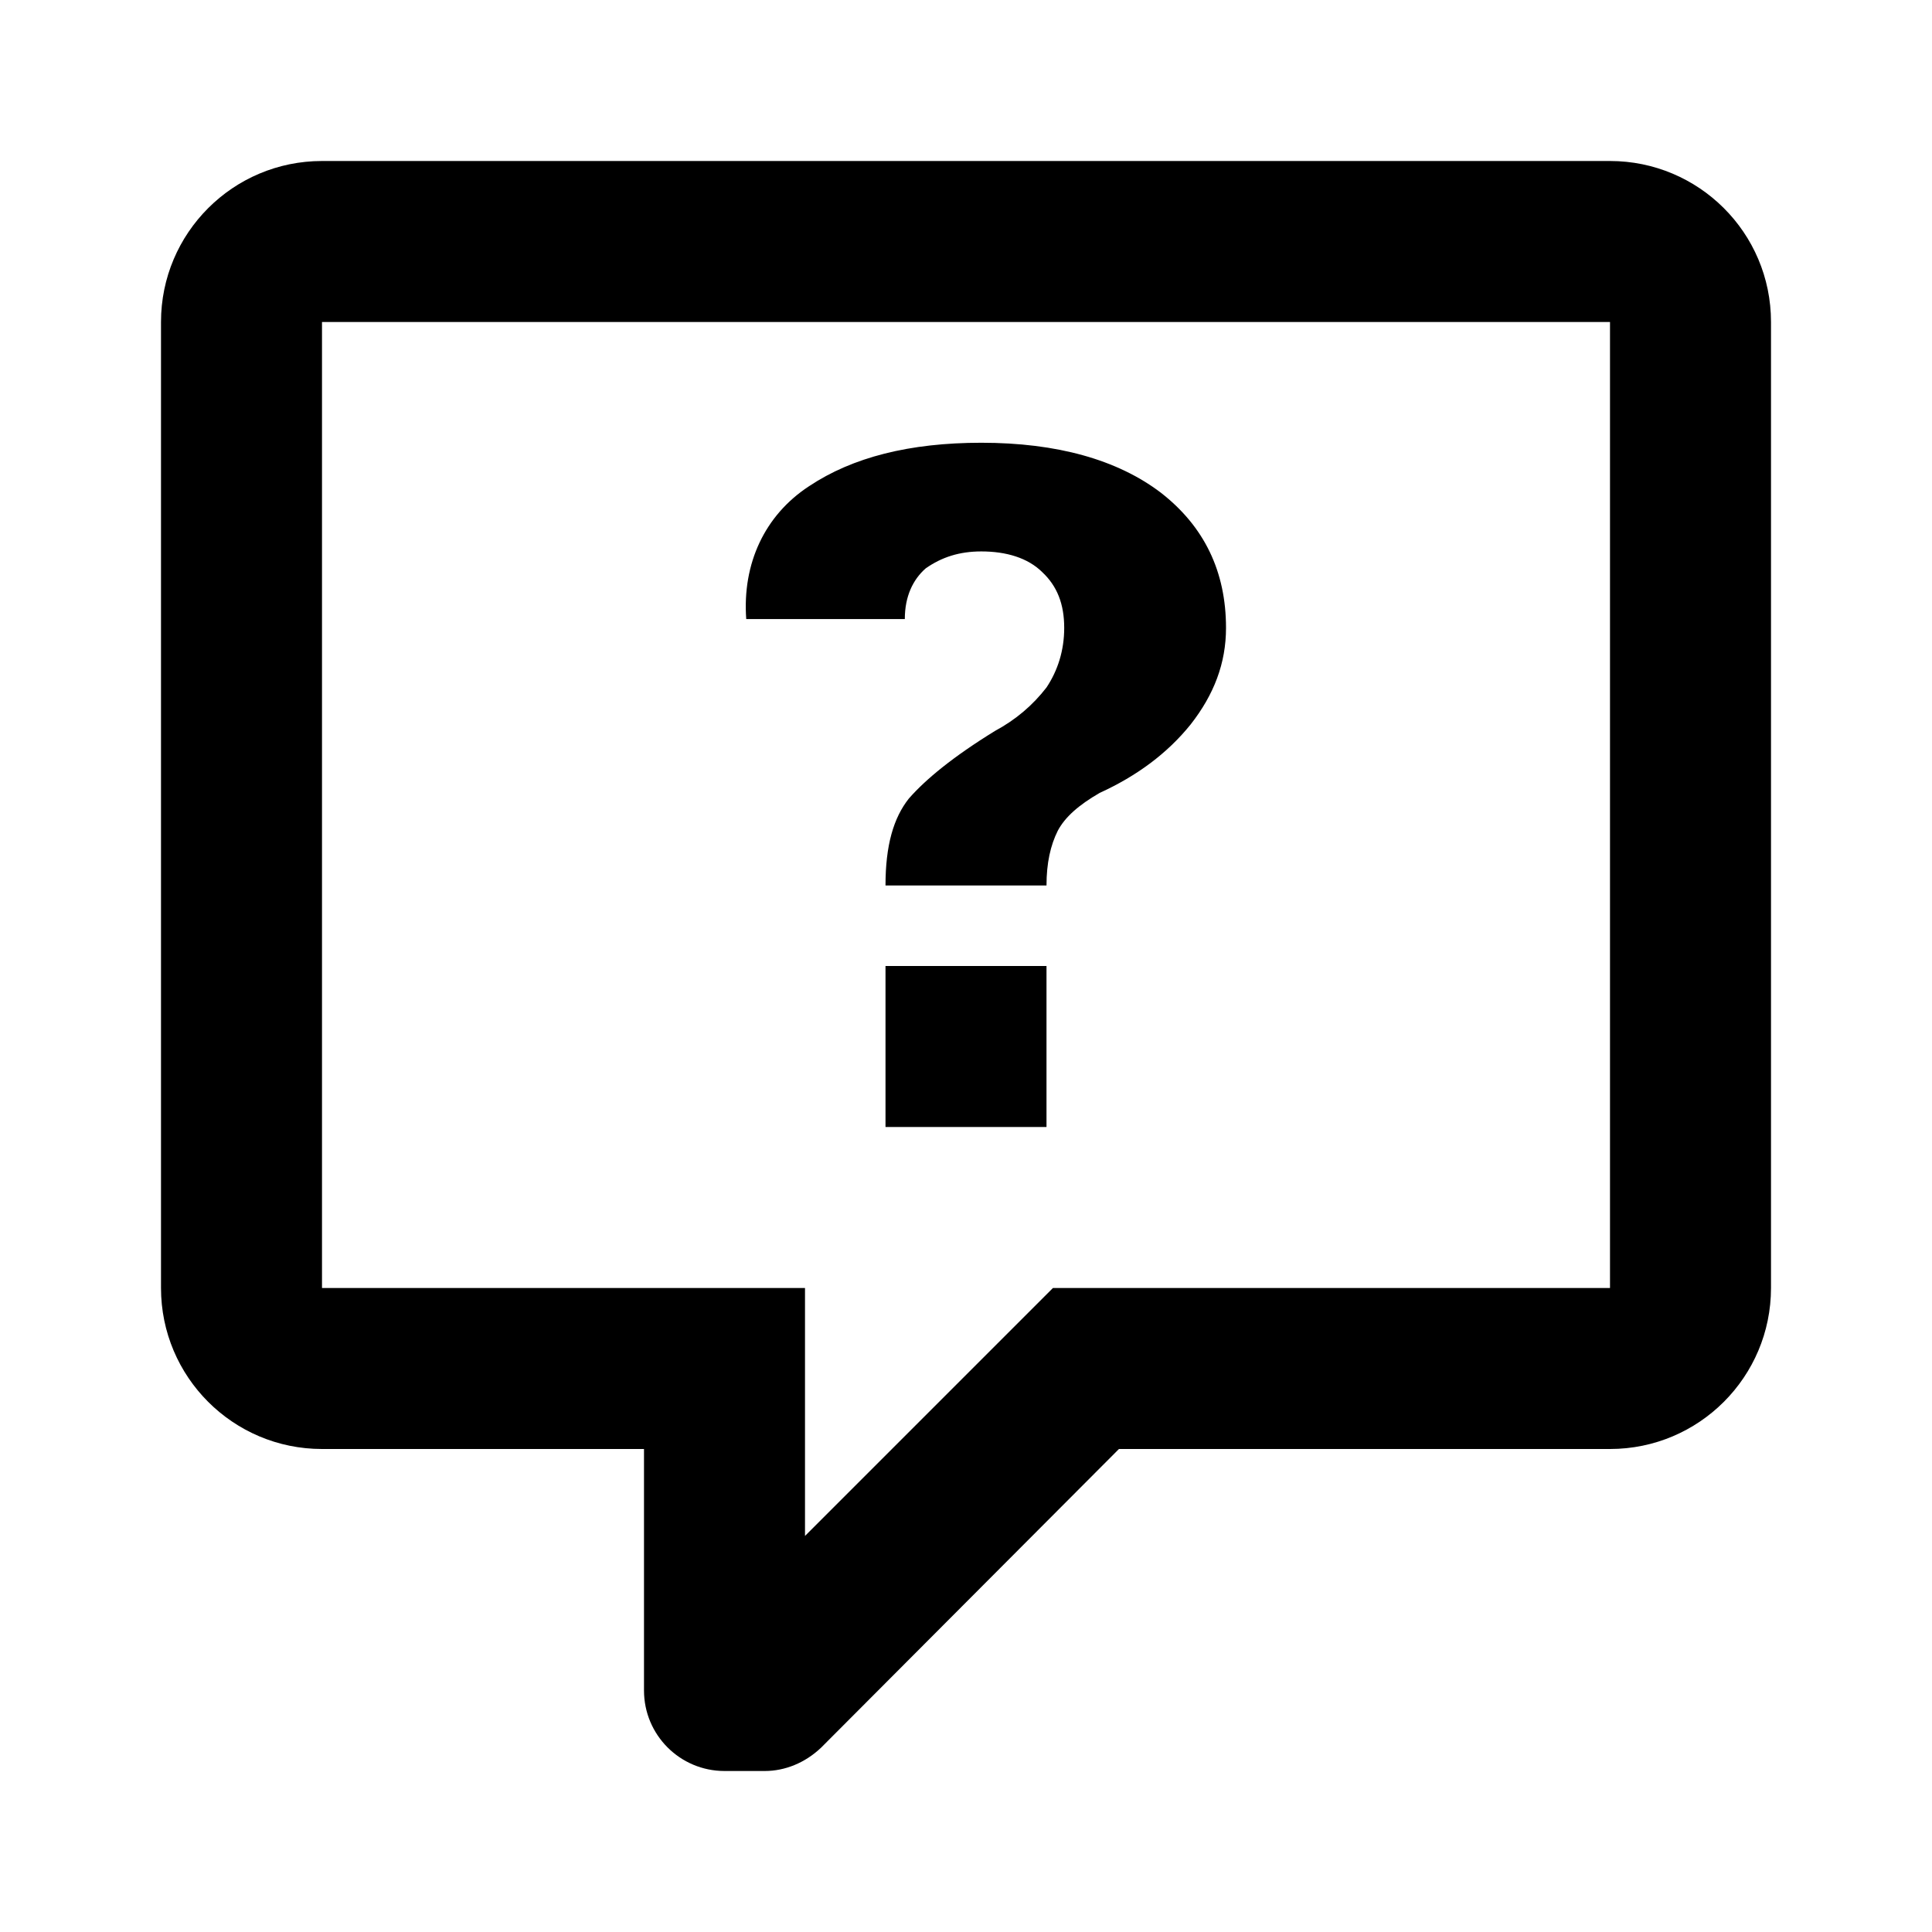
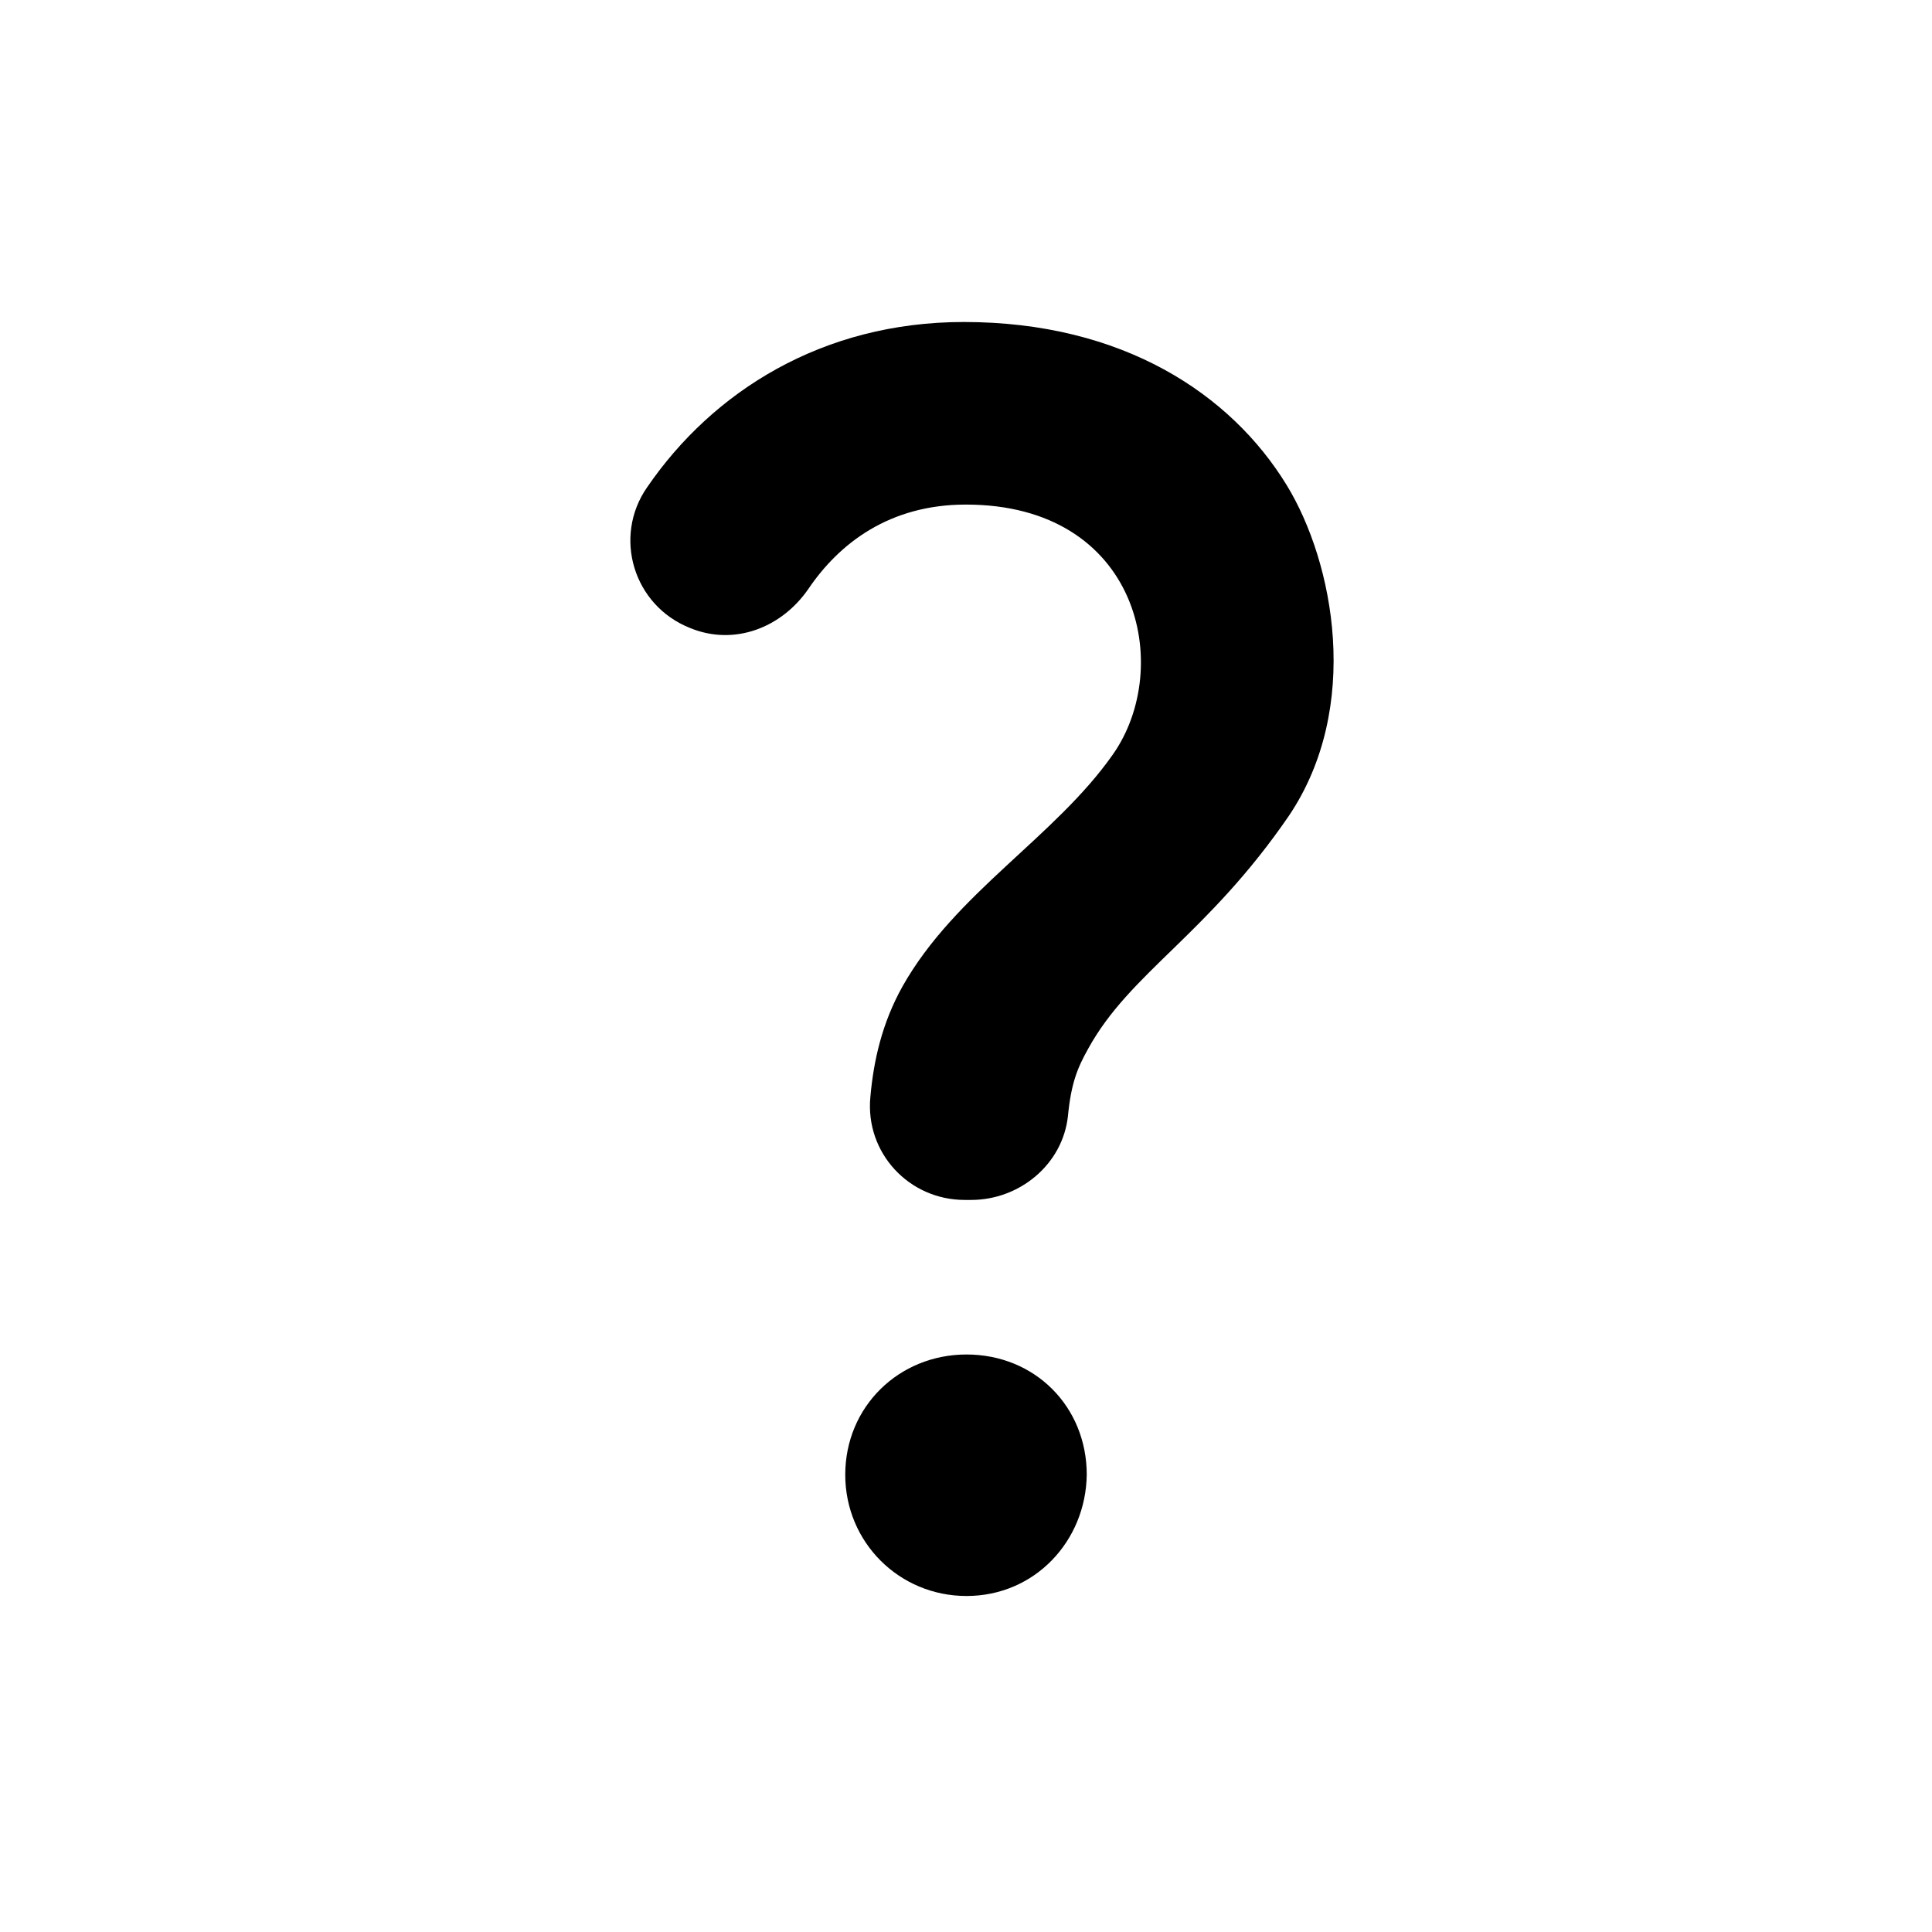
- <svg xmlns="http://www.w3.org/2000/svg" version="1.1" id="mdi-comment-question-outline" width="24" height="24" viewBox="0 0 24 24">
-   <path d="M4,2A2,2 0 0,0 2,4V16A2,2 0 0,0 4,18H8V21A1,1 0 0,0 9,22H9.5V22C9.75,22 10,21.9 10.2,21.71L13.9,18H20A2,2 0 0,0 22,16V4C22,2.89 21.1,2 20,2H4M4,4H20V16H13.08L10,19.08V16H4V4M12.19,5.5C11.3,5.5 10.59,5.68 10.05,6.04C9.5,6.4 9.22,7 9.27,7.69C0.21,7.69 6.57,7.69 11.24,7.69C11.24,7.41 11.34,7.2 11.5,7.06C11.7,6.92 11.92,6.85 12.19,6.85C12.5,6.85 12.77,6.93 12.95,7.11C13.13,7.28 13.22,7.5 13.22,7.8C13.22,8.08 13.14,8.33 13,8.54C12.83,8.76 12.62,8.94 12.36,9.08C11.84,9.4 11.5,9.68 11.29,9.92C11.1,10.16 11,10.5 11,11H13C13,10.72 13.05,10.5 13.14,10.32C13.23,10.15 13.4,10 13.66,9.85C14.12,9.64 14.5,9.36 14.79,9C15.08,8.63 15.23,8.24 15.23,7.8C15.23,7.1 14.96,6.54 14.42,6.12C13.88,5.71 13.13,5.5 12.19,5.5M11,12V14H13V12H11Z" />
+ <svg xmlns="http://www.w3.org/2000/svg" enable-background="new 0 0 24 24" height="24" viewBox="0 0 24 24" width="24" version="1.1" id="svg6">
+   <defs id="defs10" />
+   <path id="path2" style="stroke-width:1.333" d="M 11.973 4 C 10.213 4 8.852 4.866 8.039 6.053 C 7.612 6.666 7.866 7.521 8.572 7.801 C 9.119 8.027 9.706 7.8 10.039 7.32 C 10.426 6.747 11.051 6.268 11.998 6.268 C 14.158 6.268 14.584 8.293 13.824 9.373 C 13.104 10.4 11.864 11.094 11.211 12.254 C 10.958 12.707 10.852 13.174 10.812 13.627 C 10.746 14.32 11.291 14.906 11.984 14.906 L 12.064 14.906 C 12.664 14.906 13.199 14.467 13.266 13.867 C 13.306 13.454 13.384 13.267 13.518 13.027 C 14.038 12.081 14.998 11.613 16.012 10.133 C 16.918 8.786 16.571 6.987 15.984 6.027 C 15.291 4.894 13.946 4 11.973 4 z M 12.006 16.826 C 11.169 16.826 10.5 17.472 10.5 18.32 C 10.5 19.157 11.169 19.826 12.006 19.826 C 12.854 19.826 13.488 19.145 13.5 18.32 C 13.5 17.472 12.854 16.826 12.006 16.826 z " />
</svg>
